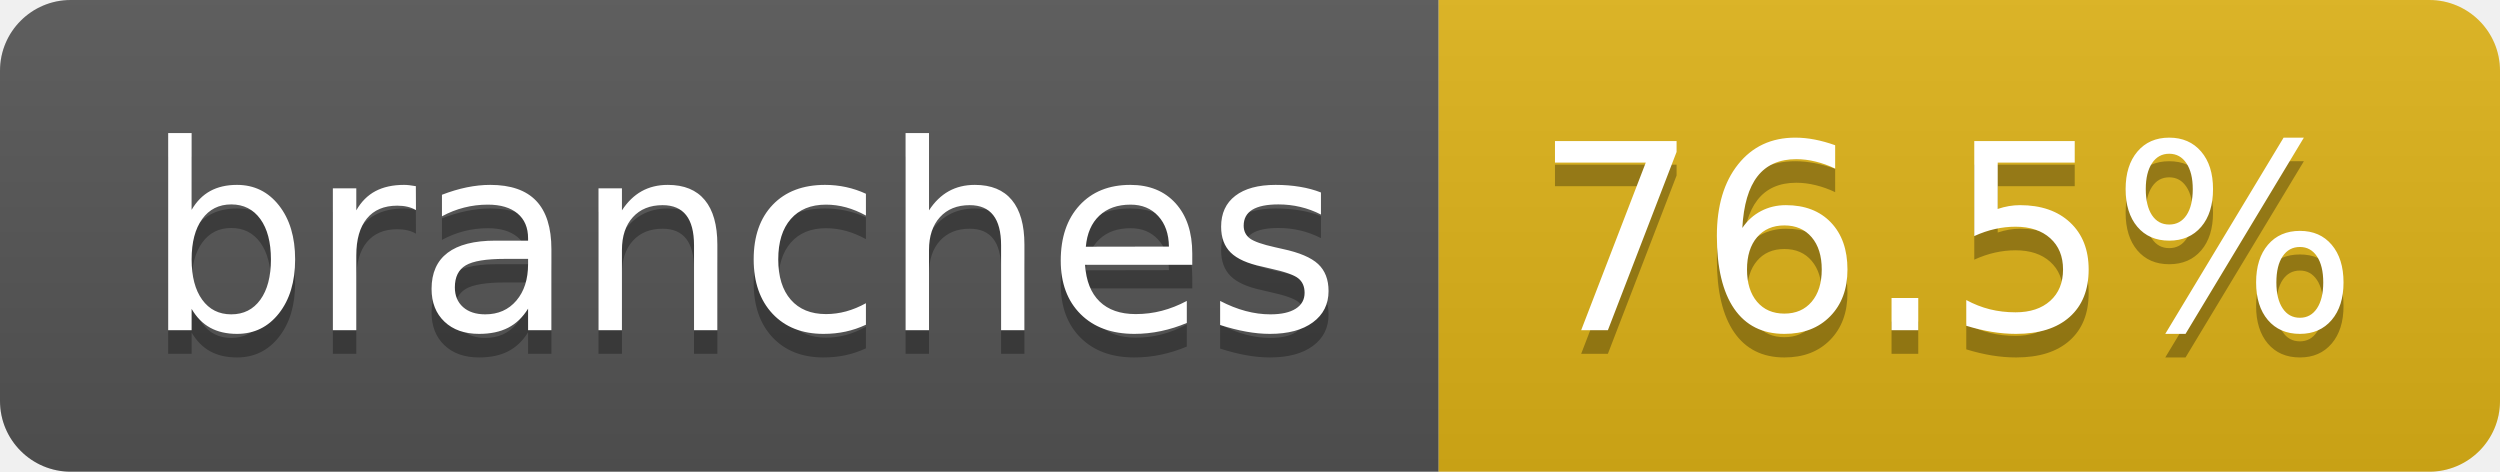
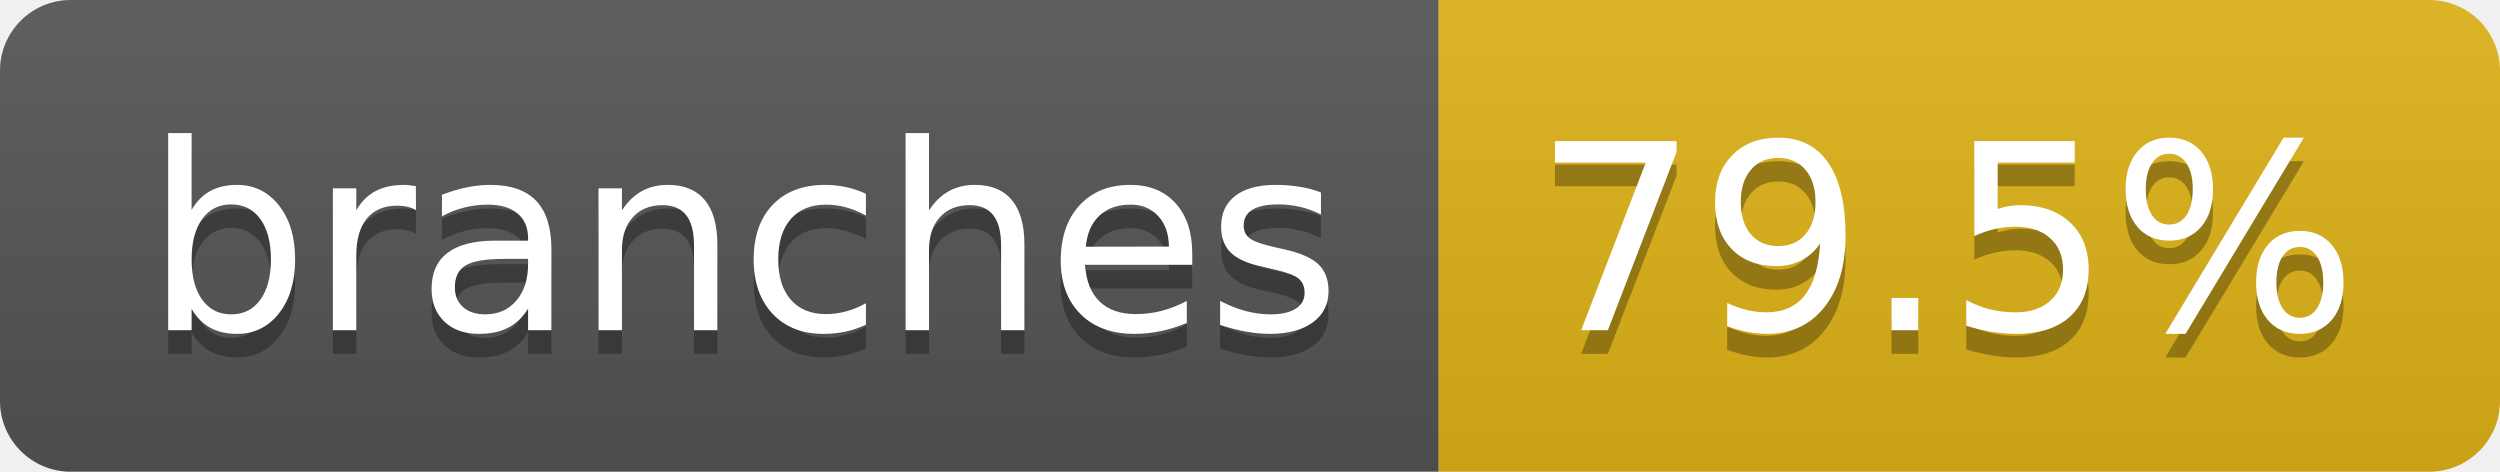
- <svg xmlns="http://www.w3.org/2000/svg" width="106" height="20" role="img" aria-label="branches: 76.5%">
+ <svg xmlns="http://www.w3.org/2000/svg" width="106" height="20" role="img" aria-label="branches: 79.5%">
  <linearGradient id="s" x2="0" y2="100%">
    <stop offset="0" stop-color="#bbb" stop-opacity=".1" />
    <stop offset="1" stop-opacity=".1" />
  </linearGradient>
  <clipPath id="r">
    <rect width="106" height="20" rx="3" fill="#fff" />
  </clipPath>
  <g clip-path="url(#r)">
    <rect width="61" height="20" fill="#555" />
    <rect x="61" width="45" height="20" fill="#dfb317" />
    <rect width="106" height="20" fill="url(#s)" />
  </g>
  <g fill="#fff" text-anchor="middle" font-family="Verdana,Geneva,DejaVu Sans,sans-serif" text-rendering="geometricPrecision" font-size="110">
    <text aria-hidden="true" x="315" y="150" fill="#010101" fill-opacity=".3" transform="scale(.1)" textLength="507">branches</text>
    <text x="315" y="140" transform="scale(.1)" fill="#fff" textLength="507">branches</text>
-     <text aria-hidden="true" x="825" y="150" fill="#010101" fill-opacity=".3" transform="scale(.1)" textLength="350">76.5%</text>
-     <text x="825" y="140" transform="scale(.1)" fill="#fff" textLength="350">76.5%</text>
+     <text aria-hidden="true" x="825" y="150" fill="#010101" fill-opacity=".3" transform="scale(.1)" textLength="350">79.5%</text>
+     <text x="825" y="140" transform="scale(.1)" fill="#fff" textLength="350">79.5%</text>
  </g>
</svg>
